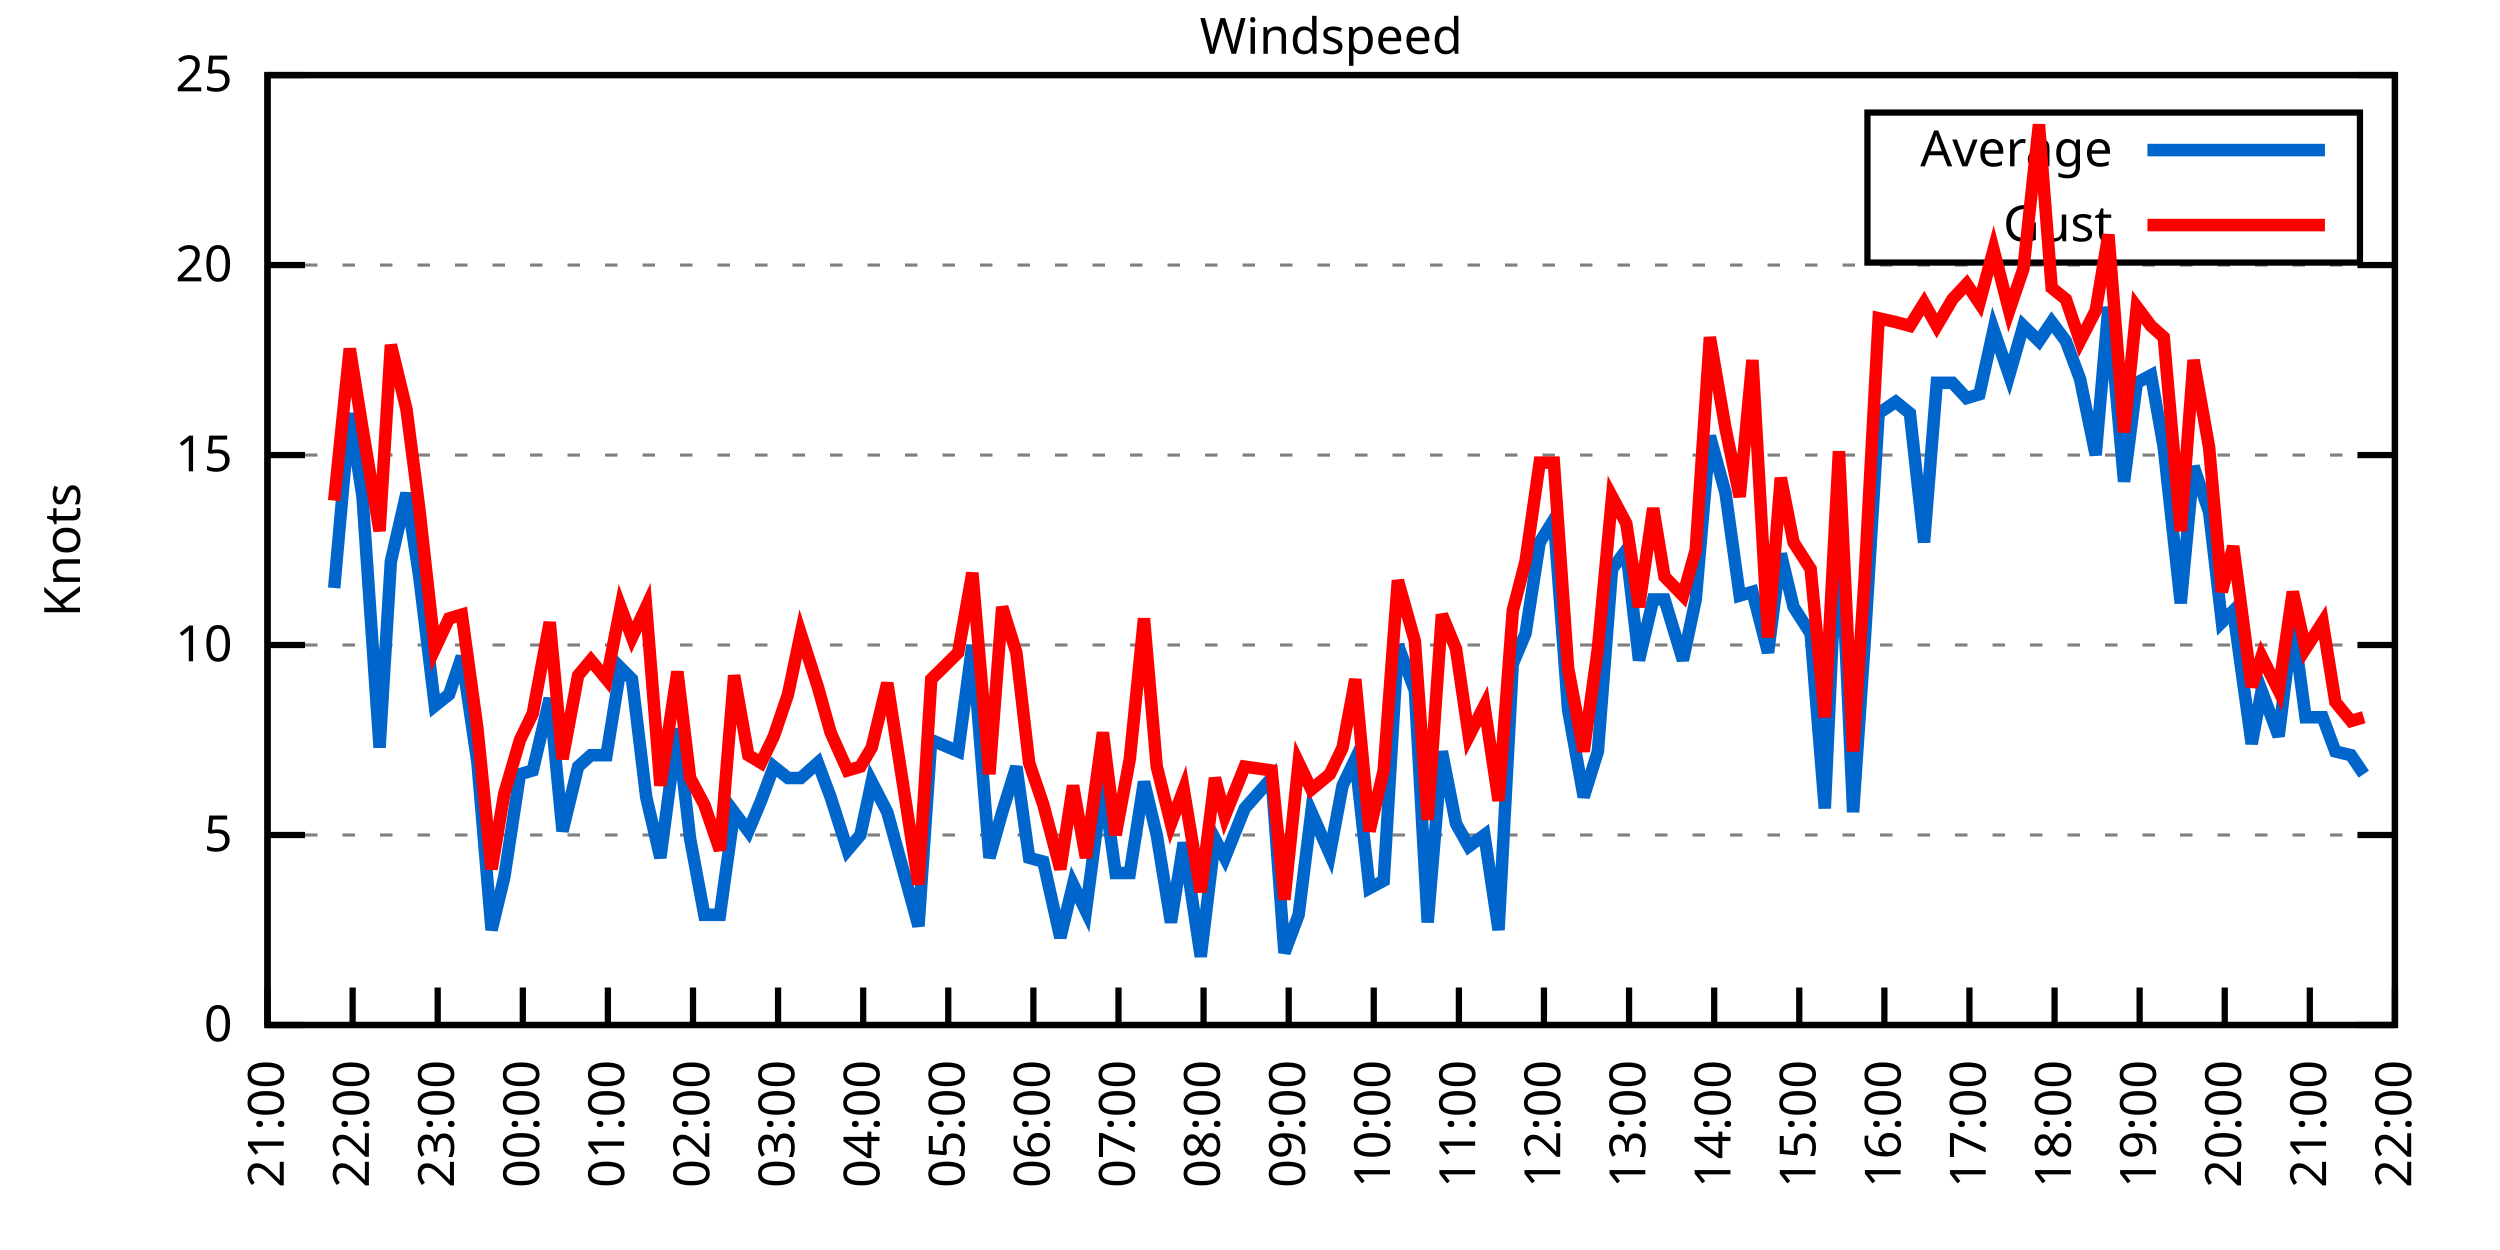
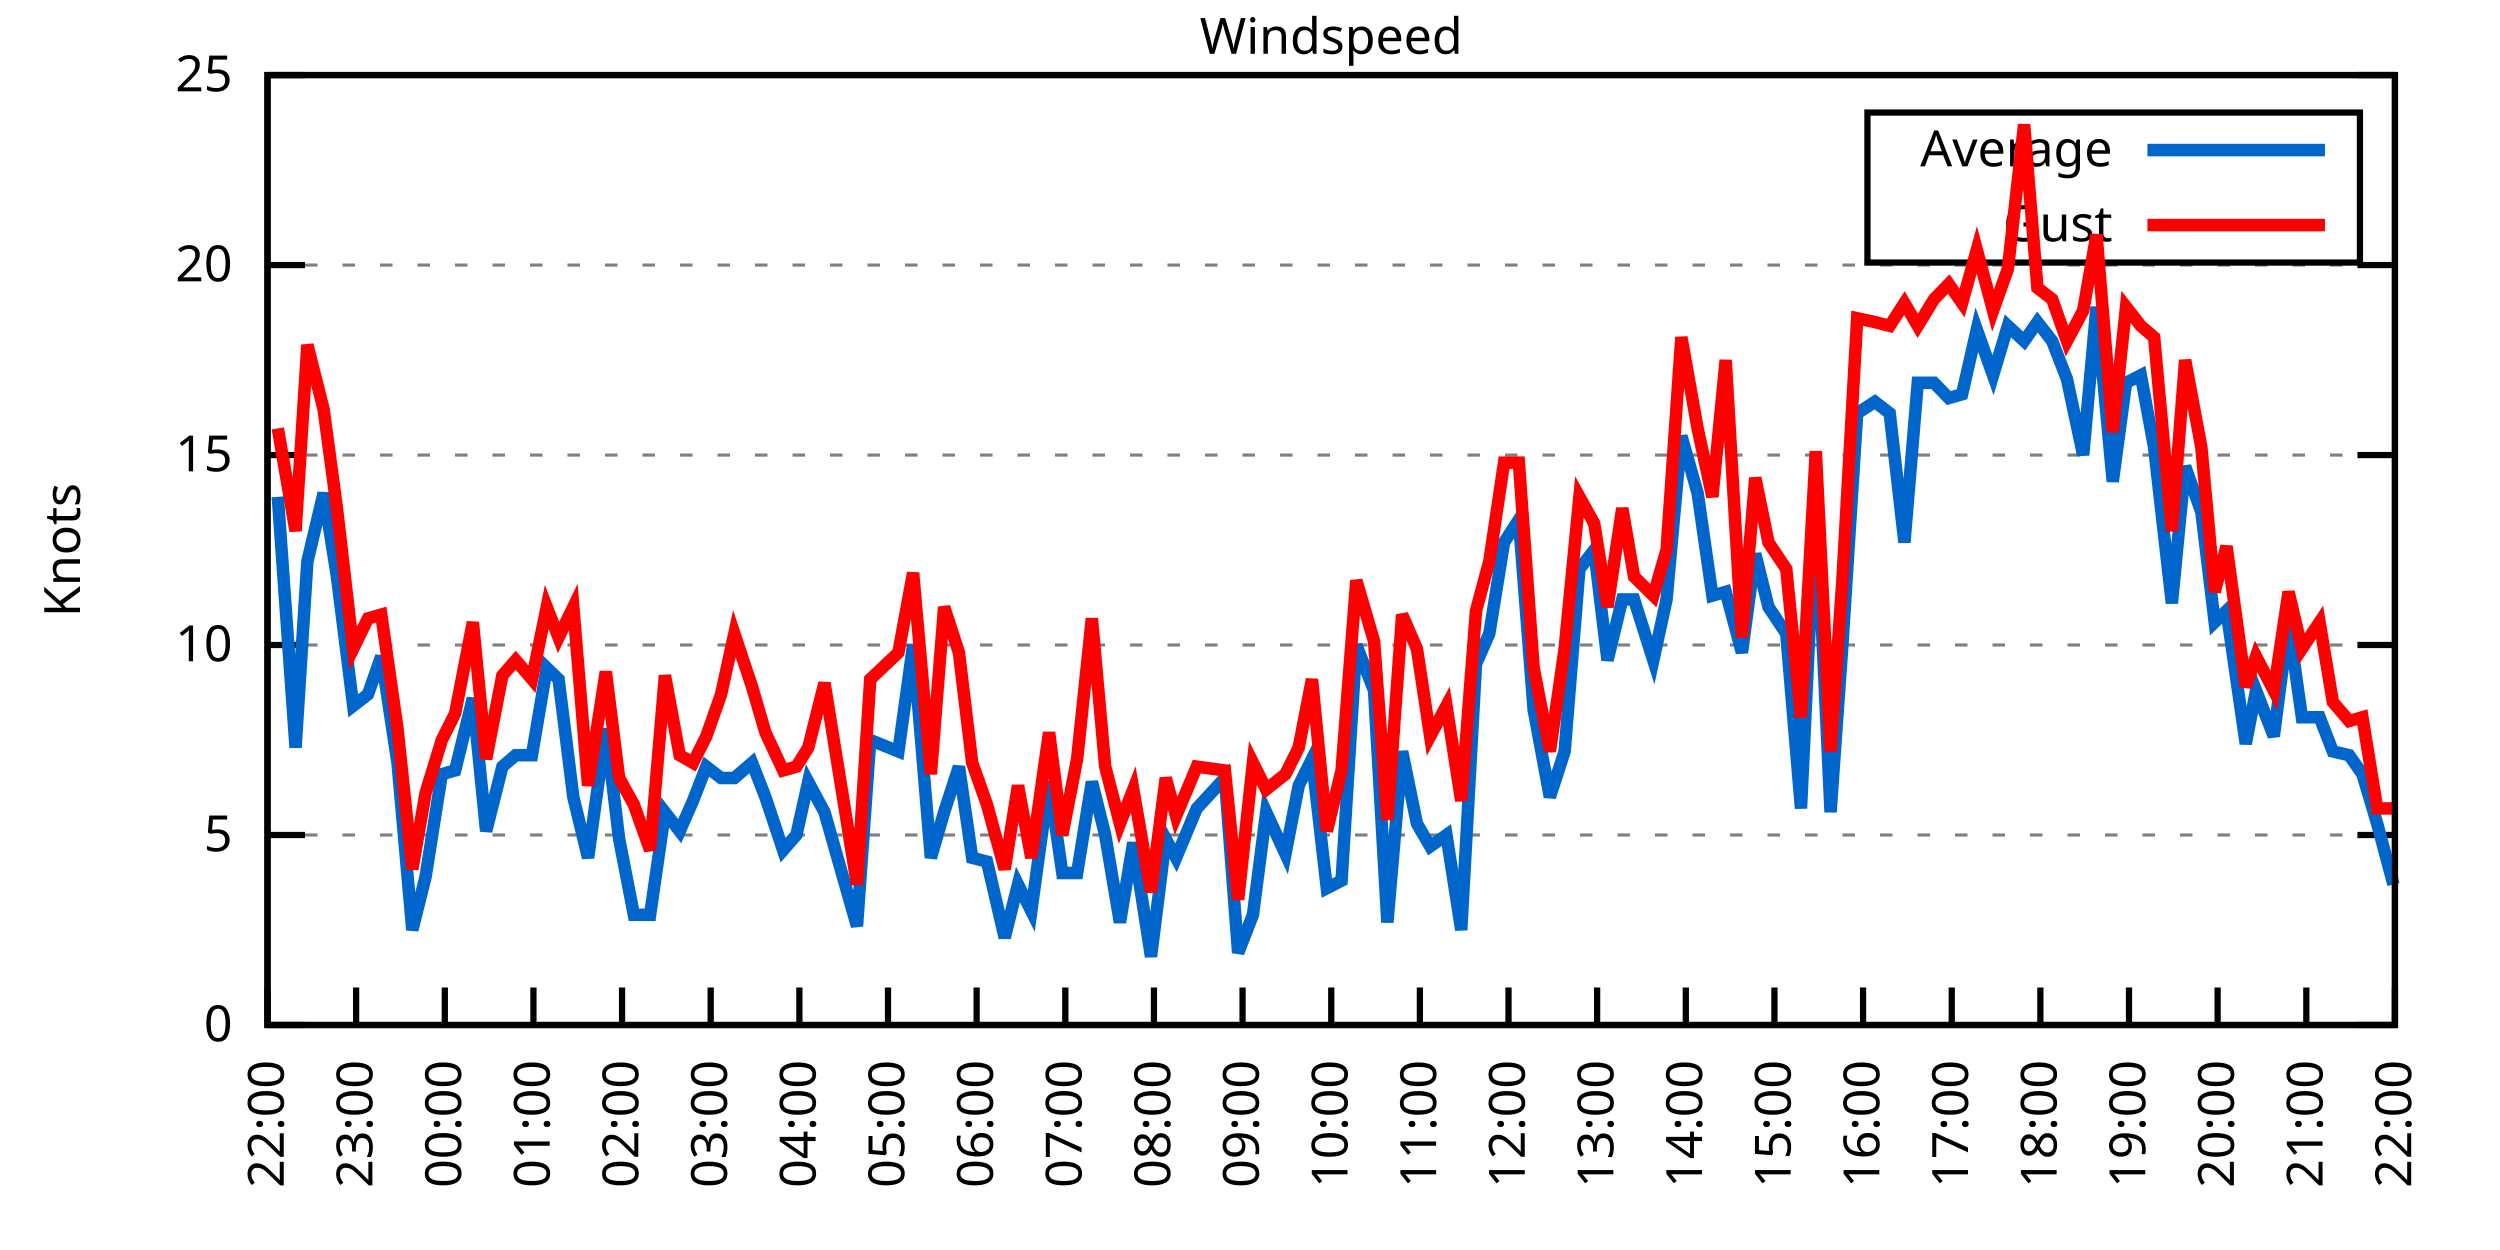
<svg xmlns="http://www.w3.org/2000/svg" xmlns:xlink="http://www.w3.org/1999/xlink" width="400" height="200" viewBox="0 0 400 200">
  <g id="gnuplot_canvas">
    <rect x="0" y="0" width="400" height="200" fill="none" />
    <defs>
      <circle id="gpDot" r="0.5" stroke-width="0.5" stroke="currentColor" />
      <path id="gpPt0" stroke-width="0.333" stroke="currentColor" d="M-1,0 h2 M0,-1 v2" />
      <path id="gpPt1" stroke-width="0.333" stroke="currentColor" d="M-1,-1 L1,1 M1,-1 L-1,1" />
      <path id="gpPt2" stroke-width="0.333" stroke="currentColor" d="M-1,0 L1,0 M0,-1 L0,1 M-1,-1 L1,1 M-1,1 L1,-1" />
      <rect id="gpPt3" stroke-width="0.333" stroke="currentColor" x="-1" y="-1" width="2" height="2" />
      <rect id="gpPt4" stroke-width="0.333" stroke="currentColor" fill="currentColor" x="-1" y="-1" width="2" height="2" />
      <circle id="gpPt5" stroke-width="0.333" stroke="currentColor" cx="0" cy="0" r="1" />
      <use xlink:href="#gpPt5" id="gpPt6" fill="currentColor" stroke="none" />
      <path id="gpPt7" stroke-width="0.333" stroke="currentColor" d="M0,-1.33 L-1.33,0.67 L1.33,0.67 z" />
      <use xlink:href="#gpPt7" id="gpPt8" fill="currentColor" stroke="none" />
      <use xlink:href="#gpPt7" id="gpPt9" stroke="currentColor" transform="rotate(180)" />
      <use xlink:href="#gpPt9" id="gpPt10" fill="currentColor" stroke="none" />
      <use xlink:href="#gpPt3" id="gpPt11" stroke="currentColor" transform="rotate(45)" />
      <use xlink:href="#gpPt11" id="gpPt12" fill="currentColor" stroke="none" />
      <path id="gpPt13" stroke-width="0.333" stroke="currentColor" d="M0,1.330 L1.265,0.411 L0.782,-1.067 L-0.782,-1.076 L-1.265,0.411 z" />
      <use xlink:href="#gpPt13" id="gpPt14" fill="currentColor" stroke="none" />
      <filter id="textbox" filterUnits="objectBoundingBox" x="0" y="0" height="1" width="1">
        <feFlood flood-color="white" flood-opacity="1" result="bgnd" />
        <feComposite in="SourceGraphic" in2="bgnd" operator="atop" />
      </filter>
      <filter id="greybox" filterUnits="objectBoundingBox" x="0" y="0" height="1" width="1">
        <feFlood flood-color="lightgrey" flood-opacity="1" result="grey" />
        <feComposite in="SourceGraphic" in2="grey" operator="atop" />
      </filter>
    </defs>
    <g fill="none" color="white" stroke="currentColor" stroke-width="1.00" stroke-linecap="butt" stroke-linejoin="miter">
</g>
    <g fill="none" color="black" stroke="currentColor" stroke-width="1.00" stroke-linecap="butt" stroke-linejoin="miter">
      <g stroke="none" shape-rendering="crispEdges">
        <polygon fill="rgb(255, 255, 255)" points="42.80,164.00 383.18,164.00 383.18,12.02 42.80,12.02 " />
      </g>
    </g>
    <g fill="none" color="black" stroke="currentColor" stroke-width="1.00" stroke-linecap="butt" stroke-linejoin="miter">
</g>
    <g fill="none" color="black" stroke="black" stroke-width="0.50" stroke-linecap="butt" stroke-linejoin="miter">
</g>
    <g fill="none" color="gray" stroke="currentColor" stroke-width="0.50" stroke-linecap="butt" stroke-linejoin="miter">
      <path stroke="gray" stroke-dasharray="2,4" class="gridline" d="M42.80,164.00 L383.19,164.00  " />
    </g>
    <g fill="none" color="gray" stroke="gray" stroke-width="1.00" stroke-linecap="butt" stroke-linejoin="miter">
</g>
    <g fill="none" color="black" stroke="currentColor" stroke-width="1.00" stroke-linecap="butt" stroke-linejoin="miter">
      <path stroke="black" d="M42.80,164.00 L48.80,164.00 M383.19,164.00 L377.19,164.00  " />
      <g transform="translate(37.20,166.60)" stroke="none" fill="black" font-family="Sans" font-size="8.00" text-anchor="end">
        <text>
          <tspan font-family="Sans"> 0</tspan>
        </text>
      </g>
    </g>
    <g fill="none" color="black" stroke="currentColor" stroke-width="1.00" stroke-linecap="butt" stroke-linejoin="miter">
</g>
    <g fill="none" color="black" stroke="black" stroke-width="0.50" stroke-linecap="butt" stroke-linejoin="miter">
</g>
    <g fill="none" color="gray" stroke="currentColor" stroke-width="0.50" stroke-linecap="butt" stroke-linejoin="miter">
      <path stroke="gray" stroke-dasharray="2,4" class="gridline" d="M42.80,133.60 L383.19,133.60  " />
    </g>
    <g fill="none" color="gray" stroke="gray" stroke-width="1.00" stroke-linecap="butt" stroke-linejoin="miter">
</g>
    <g fill="none" color="black" stroke="currentColor" stroke-width="1.00" stroke-linecap="butt" stroke-linejoin="miter">
      <path stroke="black" d="M42.80,133.60 L48.80,133.60 M383.19,133.60 L377.19,133.60  " />
      <g transform="translate(37.20,136.20)" stroke="none" fill="black" font-family="Sans" font-size="8.00" text-anchor="end">
        <text>
          <tspan font-family="Sans"> 5</tspan>
        </text>
      </g>
    </g>
    <g fill="none" color="black" stroke="currentColor" stroke-width="1.00" stroke-linecap="butt" stroke-linejoin="miter">
</g>
    <g fill="none" color="black" stroke="black" stroke-width="0.50" stroke-linecap="butt" stroke-linejoin="miter">
</g>
    <g fill="none" color="gray" stroke="currentColor" stroke-width="0.50" stroke-linecap="butt" stroke-linejoin="miter">
      <path stroke="gray" stroke-dasharray="2,4" class="gridline" d="M42.80,103.20 L383.19,103.20  " />
    </g>
    <g fill="none" color="gray" stroke="gray" stroke-width="1.00" stroke-linecap="butt" stroke-linejoin="miter">
</g>
    <g fill="none" color="black" stroke="currentColor" stroke-width="1.00" stroke-linecap="butt" stroke-linejoin="miter">
      <path stroke="black" d="M42.80,103.20 L48.80,103.20 M383.19,103.20 L377.19,103.20  " />
      <g transform="translate(37.20,105.80)" stroke="none" fill="black" font-family="Sans" font-size="8.00" text-anchor="end">
        <text>
          <tspan font-family="Sans"> 10</tspan>
        </text>
      </g>
    </g>
    <g fill="none" color="black" stroke="currentColor" stroke-width="1.00" stroke-linecap="butt" stroke-linejoin="miter">
</g>
    <g fill="none" color="black" stroke="black" stroke-width="0.50" stroke-linecap="butt" stroke-linejoin="miter">
</g>
    <g fill="none" color="gray" stroke="currentColor" stroke-width="0.50" stroke-linecap="butt" stroke-linejoin="miter">
      <path stroke="gray" stroke-dasharray="2,4" class="gridline" d="M42.80,72.81 L383.19,72.81  " />
    </g>
    <g fill="none" color="gray" stroke="gray" stroke-width="1.00" stroke-linecap="butt" stroke-linejoin="miter">
</g>
    <g fill="none" color="black" stroke="currentColor" stroke-width="1.00" stroke-linecap="butt" stroke-linejoin="miter">
      <path stroke="black" d="M42.80,72.81 L48.80,72.81 M383.19,72.81 L377.19,72.81  " />
      <g transform="translate(37.20,75.41)" stroke="none" fill="black" font-family="Sans" font-size="8.00" text-anchor="end">
        <text>
          <tspan font-family="Sans"> 15</tspan>
        </text>
      </g>
    </g>
    <g fill="none" color="black" stroke="currentColor" stroke-width="1.00" stroke-linecap="butt" stroke-linejoin="miter">
</g>
    <g fill="none" color="black" stroke="black" stroke-width="0.50" stroke-linecap="butt" stroke-linejoin="miter">
</g>
    <g fill="none" color="gray" stroke="currentColor" stroke-width="0.50" stroke-linecap="butt" stroke-linejoin="miter">
      <path stroke="gray" stroke-dasharray="2,4" class="gridline" d="M42.80,42.41 L383.19,42.41  " />
    </g>
    <g fill="none" color="gray" stroke="gray" stroke-width="1.00" stroke-linecap="butt" stroke-linejoin="miter">
</g>
    <g fill="none" color="black" stroke="currentColor" stroke-width="1.00" stroke-linecap="butt" stroke-linejoin="miter">
      <path stroke="black" d="M42.80,42.41 L48.80,42.41 M383.19,42.41 L377.19,42.41  " />
      <g transform="translate(37.20,45.01)" stroke="none" fill="black" font-family="Sans" font-size="8.00" text-anchor="end">
        <text>
          <tspan font-family="Sans"> 20</tspan>
        </text>
      </g>
    </g>
    <g fill="none" color="black" stroke="currentColor" stroke-width="1.00" stroke-linecap="butt" stroke-linejoin="miter">
</g>
    <g fill="none" color="black" stroke="black" stroke-width="0.50" stroke-linecap="butt" stroke-linejoin="miter">
</g>
    <g fill="none" color="gray" stroke="currentColor" stroke-width="0.50" stroke-linecap="butt" stroke-linejoin="miter">
      <path stroke="gray" stroke-dasharray="2,4" class="gridline" d="M42.80,12.01 L383.19,12.01  " />
    </g>
    <g fill="none" color="gray" stroke="gray" stroke-width="1.00" stroke-linecap="butt" stroke-linejoin="miter">
</g>
    <g fill="none" color="black" stroke="currentColor" stroke-width="1.00" stroke-linecap="butt" stroke-linejoin="miter">
      <path stroke="black" d="M42.80,12.01 L48.80,12.01 M383.19,12.01 L377.19,12.01  " />
      <g transform="translate(37.20,14.61)" stroke="none" fill="black" font-family="Sans" font-size="8.00" text-anchor="end">
        <text>
          <tspan font-family="Sans"> 25</tspan>
        </text>
      </g>
    </g>
    <g fill="none" color="black" stroke="currentColor" stroke-width="1.00" stroke-linecap="butt" stroke-linejoin="miter">
      <path stroke="black" d="M42.80,164.00 L42.80,158.00  " />
      <g transform="translate(45.40,169.60) rotate(270.00)" stroke="none" fill="black" font-family="Sans" font-size="8.00" text-anchor="end">
        <text>
-           <tspan font-family="Sans">21:00</tspan>
-         </text>
-       </g>
-     </g>
-     <g fill="none" color="black" stroke="currentColor" stroke-width="1.00" stroke-linecap="butt" stroke-linejoin="miter">
-       <path stroke="black" d="M56.42,164.00 L56.42,158.00  " />
-       <g transform="translate(59.02,169.60) rotate(270.00)" stroke="none" fill="black" font-family="Sans" font-size="8.00" text-anchor="end">
-         <text>
          <tspan font-family="Sans">22:00</tspan>
        </text>
      </g>
    </g>
    <g fill="none" color="black" stroke="currentColor" stroke-width="1.00" stroke-linecap="butt" stroke-linejoin="miter">
-       <path stroke="black" d="M70.03,164.00 L70.03,158.00  " />
-       <g transform="translate(72.63,169.60) rotate(270.00)" stroke="none" fill="black" font-family="Sans" font-size="8.00" text-anchor="end">
+       <path stroke="black" d="M56.98,164.00 L56.98,158.00  " />
+       <g transform="translate(59.58,169.60) rotate(270.00)" stroke="none" fill="black" font-family="Sans" font-size="8.00" text-anchor="end">
        <text>
          <tspan font-family="Sans">23:00</tspan>
        </text>
      </g>
    </g>
    <g fill="none" color="black" stroke="currentColor" stroke-width="1.00" stroke-linecap="butt" stroke-linejoin="miter">
-       <path stroke="black" d="M83.65,164.00 L83.65,158.00  " />
-       <g transform="translate(86.25,169.60) rotate(270.00)" stroke="none" fill="black" font-family="Sans" font-size="8.00" text-anchor="end">
+       <path stroke="black" d="M71.17,164.00 L71.17,158.00  " />
+       <g transform="translate(73.77,169.60) rotate(270.00)" stroke="none" fill="black" font-family="Sans" font-size="8.00" text-anchor="end">
        <text>
          <tspan font-family="Sans">00:00</tspan>
        </text>
      </g>
    </g>
    <g fill="none" color="black" stroke="currentColor" stroke-width="1.00" stroke-linecap="butt" stroke-linejoin="miter">
-       <path stroke="black" d="M97.26,164.00 L97.26,158.00  " />
-       <g transform="translate(99.86,169.60) rotate(270.00)" stroke="none" fill="black" font-family="Sans" font-size="8.00" text-anchor="end">
+       <path stroke="black" d="M85.35,164.00 L85.35,158.00  " />
+       <g transform="translate(87.95,169.60) rotate(270.00)" stroke="none" fill="black" font-family="Sans" font-size="8.00" text-anchor="end">
        <text>
          <tspan font-family="Sans">01:00</tspan>
        </text>
      </g>
    </g>
    <g fill="none" color="black" stroke="currentColor" stroke-width="1.00" stroke-linecap="butt" stroke-linejoin="miter">
-       <path stroke="black" d="M110.88,164.00 L110.88,158.00  " />
-       <g transform="translate(113.48,169.60) rotate(270.00)" stroke="none" fill="black" font-family="Sans" font-size="8.00" text-anchor="end">
+       <path stroke="black" d="M99.53,164.00 L99.53,158.00  " />
+       <g transform="translate(102.13,169.60) rotate(270.00)" stroke="none" fill="black" font-family="Sans" font-size="8.00" text-anchor="end">
        <text>
          <tspan font-family="Sans">02:00</tspan>
        </text>
      </g>
    </g>
    <g fill="none" color="black" stroke="currentColor" stroke-width="1.00" stroke-linecap="butt" stroke-linejoin="miter">
-       <path stroke="black" d="M124.49,164.00 L124.49,158.00  " />
-       <g transform="translate(127.09,169.60) rotate(270.00)" stroke="none" fill="black" font-family="Sans" font-size="8.00" text-anchor="end">
+       <path stroke="black" d="M113.71,164.00 L113.71,158.00  " />
+       <g transform="translate(116.31,169.60) rotate(270.00)" stroke="none" fill="black" font-family="Sans" font-size="8.00" text-anchor="end">
        <text>
          <tspan font-family="Sans">03:00</tspan>
        </text>
      </g>
    </g>
    <g fill="none" color="black" stroke="currentColor" stroke-width="1.00" stroke-linecap="butt" stroke-linejoin="miter">
-       <path stroke="black" d="M138.11,164.00 L138.11,158.00  " />
-       <g transform="translate(140.71,169.60) rotate(270.00)" stroke="none" fill="black" font-family="Sans" font-size="8.00" text-anchor="end">
+       <path stroke="black" d="M127.90,164.00 L127.90,158.00  " />
+       <g transform="translate(130.50,169.60) rotate(270.00)" stroke="none" fill="black" font-family="Sans" font-size="8.00" text-anchor="end">
        <text>
          <tspan font-family="Sans">04:00</tspan>
        </text>
      </g>
    </g>
    <g fill="none" color="black" stroke="currentColor" stroke-width="1.00" stroke-linecap="butt" stroke-linejoin="miter">
-       <path stroke="black" d="M151.72,164.00 L151.72,158.00  " />
-       <g transform="translate(154.32,169.60) rotate(270.00)" stroke="none" fill="black" font-family="Sans" font-size="8.00" text-anchor="end">
+       <path stroke="black" d="M142.08,164.00 L142.08,158.00  " />
+       <g transform="translate(144.68,169.60) rotate(270.00)" stroke="none" fill="black" font-family="Sans" font-size="8.00" text-anchor="end">
        <text>
          <tspan font-family="Sans">05:00</tspan>
        </text>
      </g>
    </g>
    <g fill="none" color="black" stroke="currentColor" stroke-width="1.00" stroke-linecap="butt" stroke-linejoin="miter">
-       <path stroke="black" d="M165.34,164.00 L165.34,158.00  " />
-       <g transform="translate(167.94,169.60) rotate(270.00)" stroke="none" fill="black" font-family="Sans" font-size="8.00" text-anchor="end">
+       <path stroke="black" d="M156.26,164.00 L156.26,158.00  " />
+       <g transform="translate(158.86,169.60) rotate(270.00)" stroke="none" fill="black" font-family="Sans" font-size="8.00" text-anchor="end">
        <text>
          <tspan font-family="Sans">06:00</tspan>
        </text>
      </g>
    </g>
    <g fill="none" color="black" stroke="currentColor" stroke-width="1.00" stroke-linecap="butt" stroke-linejoin="miter">
-       <path stroke="black" d="M178.96,164.00 L178.96,158.00  " />
-       <g transform="translate(181.56,169.60) rotate(270.00)" stroke="none" fill="black" font-family="Sans" font-size="8.00" text-anchor="end">
+       <path stroke="black" d="M170.45,164.00 L170.45,158.00  " />
+       <g transform="translate(173.05,169.60) rotate(270.00)" stroke="none" fill="black" font-family="Sans" font-size="8.00" text-anchor="end">
        <text>
          <tspan font-family="Sans">07:00</tspan>
        </text>
      </g>
    </g>
    <g fill="none" color="black" stroke="currentColor" stroke-width="1.00" stroke-linecap="butt" stroke-linejoin="miter">
-       <path stroke="black" d="M192.57,164.00 L192.57,158.00  " />
-       <g transform="translate(195.17,169.60) rotate(270.00)" stroke="none" fill="black" font-family="Sans" font-size="8.00" text-anchor="end">
+       <path stroke="black" d="M184.63,164.00 L184.63,158.00  " />
+       <g transform="translate(187.23,169.60) rotate(270.00)" stroke="none" fill="black" font-family="Sans" font-size="8.00" text-anchor="end">
        <text>
          <tspan font-family="Sans">08:00</tspan>
        </text>
      </g>
    </g>
    <g fill="none" color="black" stroke="currentColor" stroke-width="1.00" stroke-linecap="butt" stroke-linejoin="miter">
-       <path stroke="black" d="M206.19,164.00 L206.19,158.00  " />
-       <g transform="translate(208.79,169.60) rotate(270.00)" stroke="none" fill="black" font-family="Sans" font-size="8.00" text-anchor="end">
+       <path stroke="black" d="M198.81,164.00 L198.81,158.00  " />
+       <g transform="translate(201.41,169.60) rotate(270.00)" stroke="none" fill="black" font-family="Sans" font-size="8.00" text-anchor="end">
        <text>
          <tspan font-family="Sans">09:00</tspan>
        </text>
      </g>
    </g>
    <g fill="none" color="black" stroke="currentColor" stroke-width="1.00" stroke-linecap="butt" stroke-linejoin="miter">
-       <path stroke="black" d="M219.80,164.00 L219.80,158.00  " />
-       <g transform="translate(222.40,169.60) rotate(270.00)" stroke="none" fill="black" font-family="Sans" font-size="8.00" text-anchor="end">
+       <path stroke="black" d="M213.00,164.00 L213.00,158.00  " />
+       <g transform="translate(215.60,169.60) rotate(270.00)" stroke="none" fill="black" font-family="Sans" font-size="8.00" text-anchor="end">
        <text>
          <tspan font-family="Sans">10:00</tspan>
        </text>
      </g>
    </g>
    <g fill="none" color="black" stroke="currentColor" stroke-width="1.00" stroke-linecap="butt" stroke-linejoin="miter">
-       <path stroke="black" d="M233.42,164.00 L233.42,158.00  " />
-       <g transform="translate(236.02,169.60) rotate(270.00)" stroke="none" fill="black" font-family="Sans" font-size="8.00" text-anchor="end">
+       <path stroke="black" d="M227.18,164.00 L227.18,158.00  " />
+       <g transform="translate(229.78,169.60) rotate(270.00)" stroke="none" fill="black" font-family="Sans" font-size="8.00" text-anchor="end">
        <text>
          <tspan font-family="Sans">11:00</tspan>
        </text>
      </g>
    </g>
    <g fill="none" color="black" stroke="currentColor" stroke-width="1.00" stroke-linecap="butt" stroke-linejoin="miter">
-       <path stroke="black" d="M247.03,164.00 L247.03,158.00  " />
-       <g transform="translate(249.63,169.60) rotate(270.00)" stroke="none" fill="black" font-family="Sans" font-size="8.00" text-anchor="end">
+       <path stroke="black" d="M241.36,164.00 L241.36,158.00  " />
+       <g transform="translate(243.96,169.60) rotate(270.00)" stroke="none" fill="black" font-family="Sans" font-size="8.00" text-anchor="end">
        <text>
          <tspan font-family="Sans">12:00</tspan>
        </text>
      </g>
    </g>
    <g fill="none" color="black" stroke="currentColor" stroke-width="1.00" stroke-linecap="butt" stroke-linejoin="miter">
-       <path stroke="black" d="M260.65,164.00 L260.65,158.00  " />
-       <g transform="translate(263.25,169.60) rotate(270.00)" stroke="none" fill="black" font-family="Sans" font-size="8.00" text-anchor="end">
+       <path stroke="black" d="M255.54,164.00 L255.54,158.00  " />
+       <g transform="translate(258.14,169.60) rotate(270.00)" stroke="none" fill="black" font-family="Sans" font-size="8.00" text-anchor="end">
        <text>
          <tspan font-family="Sans">13:00</tspan>
        </text>
      </g>
    </g>
    <g fill="none" color="black" stroke="currentColor" stroke-width="1.00" stroke-linecap="butt" stroke-linejoin="miter">
-       <path stroke="black" d="M274.27,164.00 L274.27,158.00  " />
-       <g transform="translate(276.87,169.60) rotate(270.00)" stroke="none" fill="black" font-family="Sans" font-size="8.00" text-anchor="end">
+       <path stroke="black" d="M269.73,164.00 L269.73,158.00  " />
+       <g transform="translate(272.33,169.60) rotate(270.00)" stroke="none" fill="black" font-family="Sans" font-size="8.00" text-anchor="end">
        <text>
          <tspan font-family="Sans">14:00</tspan>
        </text>
      </g>
    </g>
    <g fill="none" color="black" stroke="currentColor" stroke-width="1.00" stroke-linecap="butt" stroke-linejoin="miter">
-       <path stroke="black" d="M287.88,164.00 L287.88,158.00  " />
-       <g transform="translate(290.48,169.60) rotate(270.00)" stroke="none" fill="black" font-family="Sans" font-size="8.00" text-anchor="end">
+       <path stroke="black" d="M283.91,164.00 L283.91,158.00  " />
+       <g transform="translate(286.51,169.60) rotate(270.00)" stroke="none" fill="black" font-family="Sans" font-size="8.00" text-anchor="end">
        <text>
          <tspan font-family="Sans">15:00</tspan>
        </text>
      </g>
    </g>
    <g fill="none" color="black" stroke="currentColor" stroke-width="1.00" stroke-linecap="butt" stroke-linejoin="miter">
-       <path stroke="black" d="M301.50,164.00 L301.50,158.00  " />
-       <g transform="translate(304.10,169.60) rotate(270.00)" stroke="none" fill="black" font-family="Sans" font-size="8.00" text-anchor="end">
+       <path stroke="black" d="M298.09,164.00 L298.09,158.00  " />
+       <g transform="translate(300.69,169.60) rotate(270.00)" stroke="none" fill="black" font-family="Sans" font-size="8.00" text-anchor="end">
        <text>
          <tspan font-family="Sans">16:00</tspan>
        </text>
      </g>
    </g>
    <g fill="none" color="black" stroke="currentColor" stroke-width="1.00" stroke-linecap="butt" stroke-linejoin="miter">
-       <path stroke="black" d="M315.11,164.00 L315.11,158.00  " />
-       <g transform="translate(317.71,169.60) rotate(270.00)" stroke="none" fill="black" font-family="Sans" font-size="8.00" text-anchor="end">
+       <path stroke="black" d="M312.28,164.00 L312.28,158.00  " />
+       <g transform="translate(314.88,169.60) rotate(270.00)" stroke="none" fill="black" font-family="Sans" font-size="8.00" text-anchor="end">
        <text>
          <tspan font-family="Sans">17:00</tspan>
        </text>
      </g>
    </g>
    <g fill="none" color="black" stroke="currentColor" stroke-width="1.00" stroke-linecap="butt" stroke-linejoin="miter">
-       <path stroke="black" d="M328.73,164.00 L328.73,158.00  " />
-       <g transform="translate(331.33,169.60) rotate(270.00)" stroke="none" fill="black" font-family="Sans" font-size="8.00" text-anchor="end">
+       <path stroke="black" d="M326.46,164.00 L326.46,158.00  " />
+       <g transform="translate(329.06,169.60) rotate(270.00)" stroke="none" fill="black" font-family="Sans" font-size="8.00" text-anchor="end">
        <text>
          <tspan font-family="Sans">18:00</tspan>
        </text>
      </g>
    </g>
    <g fill="none" color="black" stroke="currentColor" stroke-width="1.00" stroke-linecap="butt" stroke-linejoin="miter">
-       <path stroke="black" d="M342.34,164.00 L342.34,158.00  " />
-       <g transform="translate(344.94,169.60) rotate(270.00)" stroke="none" fill="black" font-family="Sans" font-size="8.00" text-anchor="end">
+       <path stroke="black" d="M340.64,164.00 L340.64,158.00  " />
+       <g transform="translate(343.24,169.60) rotate(270.00)" stroke="none" fill="black" font-family="Sans" font-size="8.00" text-anchor="end">
        <text>
          <tspan font-family="Sans">19:00</tspan>
        </text>
      </g>
    </g>
    <g fill="none" color="black" stroke="currentColor" stroke-width="1.00" stroke-linecap="butt" stroke-linejoin="miter">
-       <path stroke="black" d="M355.96,164.00 L355.96,158.00  " />
-       <g transform="translate(358.56,169.60) rotate(270.00)" stroke="none" fill="black" font-family="Sans" font-size="8.00" text-anchor="end">
+       <path stroke="black" d="M354.82,164.00 L354.82,158.00  " />
+       <g transform="translate(357.42,169.60) rotate(270.00)" stroke="none" fill="black" font-family="Sans" font-size="8.00" text-anchor="end">
        <text>
          <tspan font-family="Sans">20:00</tspan>
        </text>
      </g>
    </g>
    <g fill="none" color="black" stroke="currentColor" stroke-width="1.00" stroke-linecap="butt" stroke-linejoin="miter">
-       <path stroke="black" d="M369.57,164.00 L369.57,158.00  " />
-       <g transform="translate(372.17,169.60) rotate(270.00)" stroke="none" fill="black" font-family="Sans" font-size="8.00" text-anchor="end">
+       <path stroke="black" d="M369.01,164.00 L369.01,158.00  " />
+       <g transform="translate(371.61,169.60) rotate(270.00)" stroke="none" fill="black" font-family="Sans" font-size="8.00" text-anchor="end">
        <text>
          <tspan font-family="Sans">21:00</tspan>
        </text>
      </g>
    </g>
    <g fill="none" color="black" stroke="currentColor" stroke-width="1.00" stroke-linecap="butt" stroke-linejoin="miter">
      <path stroke="black" d="M383.19,164.00 L383.19,158.00  " />
      <g transform="translate(385.79,169.60) rotate(270.00)" stroke="none" fill="black" font-family="Sans" font-size="8.00" text-anchor="end">
        <text>
          <tspan font-family="Sans">22:00</tspan>
        </text>
      </g>
    </g>
    <g fill="none" color="black" stroke="currentColor" stroke-width="1.00" stroke-linecap="butt" stroke-linejoin="miter">
</g>
    <g fill="none" color="black" stroke="currentColor" stroke-width="1.00" stroke-linecap="butt" stroke-linejoin="miter">
      <path stroke="black" d="M42.80,12.01 L42.80,164.00 L383.19,164.00 L383.19,12.01 L42.80,12.01 Z  " />
    </g>
    <g fill="none" color="black" stroke="currentColor" stroke-width="1.00" stroke-linecap="butt" stroke-linejoin="miter">
</g>
    <g fill="none" color="black" stroke="currentColor" stroke-width="1.00" stroke-linecap="butt" stroke-linejoin="miter">
      <path stroke="black" d="M298.79,42.01 L298.79,18.01 L377.59,18.01 L377.59,42.01 L298.79,42.01 Z  " />
    </g>
    <g id="Windspeed_plot_1">
      <g fill="none" color="white" stroke="black" stroke-width="2.00" stroke-linecap="butt" stroke-linejoin="miter">
</g>
      <g fill="none" color="black" stroke="currentColor" stroke-width="2.00" stroke-linecap="butt" stroke-linejoin="miter">
        <g transform="translate(337.99,26.61)" stroke="none" fill="black" font-family="Sans" font-size="8.00" text-anchor="end">
          <text>
            <tspan font-family="Sans">Average</tspan>
          </text>
        </g>
      </g>
      <g fill="none" color="black" stroke="currentColor" stroke-width="2.00" stroke-linecap="butt" stroke-linejoin="miter">
-         <path stroke="rgb(  0, 102, 204)" d="M343.59,24.01 L371.99,24.01 M53.47,94.08 L55.96,66.12 L58.00,79.49 L60.73,119.62 L62.54,89.83 L65.04,78.89   L67.08,92.26 L69.58,112.93 L71.85,111.11 L73.89,105.03 L76.39,122.05 L78.65,148.80 L80.70,140.29 L83.19,123.87   L85.24,123.27 L87.96,111.72 L90.00,132.99 L92.50,122.66 L94.54,120.83 L97.04,120.83 L99.30,106.85 L101.12,108.68   L103.39,127.52 L105.66,137.25 L108.38,116.58 L110.42,134.21 L112.69,146.37 L115.19,146.37 L117.46,129.95 L119.73,132.99   L121.77,128.13 L123.81,122.66 L126.08,124.48 L128.12,124.48 L130.85,122.05 L132.89,127.52 L135.61,136.03 L137.66,133.60   L139.47,125.09 L141.97,129.95 L146.96,148.19 L149.00,118.40 L153.31,120.23 L155.58,103.20 L158.31,137.25 L160.35,129.95   L162.62,122.66 L164.66,137.25 L166.93,137.86 L169.65,150.02 L171.69,141.51 L173.74,145.76 L176.46,125.09 L178.50,139.68   L180.77,139.68 L183.04,125.09 L185.08,133.60 L187.35,147.59 L189.39,134.82 L192.12,153.06 L194.39,134.21 L195.98,137.25   L199.15,129.35 L203.46,124.48 L205.51,152.45 L207.78,146.37 L209.82,129.95 L212.77,136.64 L214.81,125.70 L216.85,121.44   L219.12,142.11 L221.39,140.90 L223.66,103.20 L226.38,110.50 L228.43,147.59 L230.70,120.23 L232.96,131.78 L235.01,135.43   L237.50,133.60 L239.77,148.80 L242.04,106.24 L244.08,101.38 L246.35,86.79 L248.62,83.14 L250.89,113.54 L253.39,127.52   L255.66,120.23 L257.93,91.04 L260.20,88.00 L262.24,105.64 L264.51,95.91 L266.32,95.91 L269.27,105.64 L271.32,95.91   L273.58,69.77 L276.08,78.89 L278.35,95.30 L280.39,94.69 L282.89,104.42 L284.93,88.61 L286.97,97.12 L289.70,101.38   L291.97,129.35 L294.23,79.49 L296.50,129.95 L298.32,103.20 L300.59,66.12 L303.31,64.29 L305.58,66.12 L307.85,86.79   L309.89,61.25 L312.39,61.25 L314.66,63.69 L316.70,63.08 L318.97,52.74 L321.47,60.04 L323.74,52.14 L326.23,54.57   L328.27,51.53 L330.54,54.57 L332.81,60.65 L335.31,72.81 L337.35,49.10 L339.85,77.06 L341.89,61.25 L344.16,60.04   L346.20,71.59 L348.92,96.52 L350.97,74.63 L353.46,81.93 L355.50,99.56 L357.32,97.73 L360.27,119.01 L361.86,110.50   L364.58,117.80 L366.85,99.56 L368.89,114.76 L371.62,114.76 L373.66,120.23 L376.16,120.83 L378.20,123.87  " />
+         <path stroke="rgb(  0, 102, 204)" d="M343.59,24.01 L371.99,24.01 M44.45,79.49 L47.29,119.62 L49.18,89.83 L51.78,78.89 L53.91,92.26 L56.51,112.93   L58.87,111.11 L61.00,105.03 L63.60,122.05 L65.97,148.80 L68.09,140.29 L70.69,123.87 L72.82,123.27 L75.66,111.72   L77.78,132.99 L80.38,122.66 L82.51,120.83 L85.11,120.83 L87.48,106.85 L89.37,108.68 L91.73,127.52 L94.09,137.25   L96.93,116.58 L99.06,134.21 L101.42,146.37 L104.02,146.37 L106.39,129.95 L108.75,132.99 L110.88,128.13 L113.01,122.66   L115.37,124.48 L117.50,124.48 L120.33,122.05 L122.46,127.52 L125.30,136.03 L127.42,133.60 L129.32,125.09 L131.92,129.95   L137.12,148.19 L139.24,118.40 L143.74,120.23 L146.10,103.20 L148.94,137.25 L151.06,129.95 L153.43,122.66 L155.55,137.25   L157.92,137.86 L160.75,150.02 L162.88,141.51 L165.01,145.76 L167.85,125.09 L169.97,139.68 L172.34,139.68 L174.70,125.09   L176.83,133.60 L179.19,147.59 L181.32,134.82 L184.16,153.06 L186.52,134.21 L188.17,137.25 L191.48,129.35 L195.98,124.48   L198.10,152.45 L200.47,146.37 L202.59,129.95 L205.67,136.64 L207.79,125.70 L209.92,121.44 L212.29,142.11 L214.65,140.90   L217.01,103.20 L219.85,110.50 L221.98,147.59 L224.34,120.23 L226.71,131.78 L228.83,135.43 L231.43,133.60 L233.80,148.80   L236.16,106.24 L238.29,101.38 L240.65,86.79 L243.02,83.14 L245.38,113.54 L247.98,127.52 L250.34,120.23 L252.71,91.04   L255.07,88.00 L257.20,105.64 L259.56,95.91 L261.45,95.91 L264.53,105.64 L266.65,95.91 L269.02,69.77 L271.62,78.89   L273.98,95.30 L276.11,94.69 L278.71,104.42 L280.84,88.61 L282.96,97.12 L285.80,101.38 L288.16,129.35 L290.53,79.49   L292.89,129.95 L294.78,103.20 L297.15,66.12 L299.98,64.29 L302.35,66.12 L304.71,86.79 L306.84,61.25 L309.44,61.25   L311.80,63.69 L313.93,63.08 L316.29,52.74 L318.89,60.04 L321.26,52.14 L323.86,54.57 L325.99,51.53 L328.35,54.57   L330.71,60.65 L333.31,72.81 L335.44,49.10 L338.04,77.06 L340.17,61.25 L342.53,60.04 L344.66,71.59 L347.50,96.52   L349.62,74.63 L352.22,81.93 L354.35,99.56 L356.24,97.73 L359.32,119.01 L360.97,110.50 L363.81,117.80 L366.17,99.56   L368.30,114.76 L371.13,114.76 L373.26,120.23 L375.86,120.83 L377.99,123.87 L380.35,131.78 L382.95,141.51  " />
      </g>
    </g>
    <g id="Windspeed_plot_2">
      <g fill="none" color="black" stroke="currentColor" stroke-width="2.00" stroke-linecap="butt" stroke-linejoin="miter">
        <g transform="translate(337.99,38.61)" stroke="none" fill="black" font-family="Sans" font-size="8.00" text-anchor="end">
          <text>
            <tspan font-family="Sans">Gust</tspan>
          </text>
        </g>
      </g>
      <g fill="none" color="black" stroke="currentColor" stroke-width="2.00" stroke-linecap="butt" stroke-linejoin="miter">
-         <path stroke="rgb(255,   0,   0)" d="M343.59,36.01 L371.99,36.01 M53.47,80.10 L55.96,55.78 L58.00,68.55 L60.73,84.97 L62.54,55.18 L65.04,65.51   L67.08,81.32 L69.58,103.81 L71.85,98.95 L73.89,98.34 L76.39,116.58 L78.65,139.07 L80.70,126.91 L83.19,118.40   L85.24,114.15 L87.96,99.56 L90.00,121.44 L92.50,108.07 L94.54,105.64 L97.04,108.68 L99.30,97.12 L101.12,101.99   L103.39,97.12 L105.66,125.70 L108.38,107.46 L110.42,124.48 L112.69,128.74 L115.19,136.03 L117.46,108.07 L119.73,120.83   L121.77,122.05 L123.81,117.80 L126.08,111.11 L128.12,101.38 L130.85,109.89 L132.89,117.19 L135.61,123.27 L137.66,122.66   L139.47,119.62 L141.97,109.28 L146.96,141.51 L149.00,108.68 L153.31,104.42 L155.58,91.65 L158.31,123.87 L160.35,97.12   L162.62,104.42 L164.66,122.05 L166.93,128.74 L169.65,139.07 L171.69,125.70 L173.74,137.25 L176.46,117.19 L178.50,133.60   L180.77,121.44 L183.04,98.95 L185.08,122.66 L187.35,131.78 L189.39,126.31 L192.12,142.72 L194.39,124.48 L195.98,130.56   L199.15,122.66 L203.46,123.27 L205.51,143.94 L207.78,122.05 L209.82,126.31 L212.77,123.87 L214.81,119.62 L216.85,108.68   L219.12,132.99 L221.39,123.27 L223.66,92.87 L226.38,102.60 L228.43,131.17 L230.70,98.34 L232.96,103.81 L235.01,117.80   L237.50,112.93 L239.77,128.13 L242.04,97.73 L244.08,89.83 L246.35,74.02 L248.62,74.02 L250.89,106.85 L253.39,120.23   L255.66,103.81 L257.93,79.49 L260.20,83.75 L262.24,97.12 L264.51,81.32 L266.32,92.26 L269.27,95.30 L271.32,88.00   L273.58,53.96 L276.08,68.55 L278.35,79.49 L280.39,57.61 L282.89,101.99 L284.93,76.45 L286.97,86.79 L289.70,91.04   L291.97,114.76 L294.23,72.20 L296.50,120.23 L298.32,92.87 L300.59,50.92 L303.31,51.53 L305.58,52.14 L307.85,48.49   L309.89,52.14 L312.39,47.88 L314.66,45.45 L316.70,48.49 L318.97,39.98 L321.47,49.70 L323.74,43.02 L326.23,19.91   L328.27,46.06 L330.54,47.88 L332.81,54.57 L335.31,49.70 L337.35,37.54 L339.85,69.16 L341.89,49.10 L344.16,52.14   L346.20,53.96 L348.92,84.97 L350.97,57.61 L353.46,71.59 L355.50,94.69 L357.32,87.40 L360.27,109.89 L361.86,105.03   L364.58,110.50 L366.85,94.69 L368.89,103.81 L371.62,99.56 L373.66,112.32 L376.16,115.36 L378.20,114.76  " />
+         <path stroke="rgb(255,   0,   0)" d="M343.59,36.01 L371.99,36.01 M44.45,68.55 L47.29,84.97 L49.18,55.18 L51.78,65.51 L53.91,81.32 L56.51,103.81   L58.87,98.95 L61.00,98.34 L63.60,116.58 L65.97,139.07 L68.09,126.91 L70.69,118.40 L72.82,114.15 L75.66,99.56   L77.78,121.44 L80.38,108.07 L82.51,105.64 L85.11,108.68 L87.48,97.12 L89.37,101.99 L91.73,97.12 L94.09,125.70   L96.93,107.46 L99.06,124.48 L101.42,128.74 L104.02,136.03 L106.39,108.07 L108.75,120.83 L110.88,122.05 L113.01,117.80   L115.37,111.11 L117.50,101.38 L120.33,109.89 L122.46,117.19 L125.30,123.27 L127.42,122.66 L129.32,119.62 L131.92,109.28   L137.12,141.51 L139.24,108.68 L143.74,104.42 L146.10,91.65 L148.94,123.87 L151.06,97.12 L153.43,104.42 L155.55,122.05   L157.92,128.74 L160.75,139.07 L162.88,125.70 L165.01,137.25 L167.85,117.19 L169.97,133.60 L172.34,121.44 L174.70,98.95   L176.83,122.66 L179.19,131.78 L181.32,126.31 L184.16,142.72 L186.52,124.48 L188.17,130.56 L191.48,122.66 L195.98,123.27   L198.10,143.94 L200.47,122.05 L202.59,126.31 L205.67,123.87 L207.79,119.62 L209.92,108.68 L212.29,132.99 L214.65,123.27   L217.01,92.87 L219.85,102.60 L221.98,131.17 L224.34,98.34 L226.71,103.81 L228.83,117.80 L231.43,112.93 L233.80,128.13   L236.16,97.73 L238.29,89.83 L240.65,74.02 L243.02,74.02 L245.38,106.85 L247.98,120.23 L250.34,103.81 L252.71,79.49   L255.07,83.75 L257.20,97.12 L259.56,81.32 L261.45,92.26 L264.53,95.30 L266.65,88.00 L269.02,53.96 L271.62,68.55   L273.98,79.49 L276.11,57.61 L278.71,101.99 L280.84,76.45 L282.96,86.79 L285.80,91.04 L288.16,114.76 L290.53,72.20   L292.89,120.23 L294.78,92.87 L297.15,50.92 L299.98,51.53 L302.35,52.14 L304.71,48.49 L306.84,52.14 L309.44,47.88   L311.80,45.45 L313.93,48.49 L316.29,39.98 L318.89,49.70 L321.26,43.02 L323.86,19.91 L325.99,46.06 L328.35,47.88   L330.71,54.57 L333.31,49.70 L335.44,37.54 L338.04,69.16 L340.17,49.10 L342.53,52.14 L344.66,53.96 L347.50,84.97   L349.62,57.61 L352.22,71.59 L354.35,94.69 L356.24,87.40 L359.32,109.89 L360.97,105.03 L363.81,110.50 L366.17,94.69   L368.30,103.81 L371.13,99.56 L373.26,112.32 L375.86,115.36 L377.99,114.76 L380.35,129.35 L382.95,129.35  " />
      </g>
    </g>
    <g fill="none" color="black" stroke="currentColor" stroke-width="2.00" stroke-linecap="butt" stroke-linejoin="miter">
</g>
    <g fill="none" color="black" stroke="black" stroke-width="1.00" stroke-linecap="butt" stroke-linejoin="miter">
</g>
    <g fill="none" color="black" stroke="currentColor" stroke-width="1.00" stroke-linecap="butt" stroke-linejoin="miter">
      <path stroke="black" d="M42.80,12.01 L42.80,164.00 L383.19,164.00 L383.19,12.01 L42.80,12.01 Z  " />
      <g transform="translate(12.80,88.01) rotate(270.00)" stroke="none" fill="black" font-family="Sans" font-size="8.00" text-anchor="middle">
        <text>
          <tspan font-family="Sans">Knots</tspan>
        </text>
      </g>
    </g>
    <g fill="none" color="black" stroke="currentColor" stroke-width="1.00" stroke-linecap="butt" stroke-linejoin="miter">
</g>
    <g fill="none" color="black" stroke="currentColor" stroke-width="1.00" stroke-linecap="butt" stroke-linejoin="miter">
      <g transform="translate(212.99,8.61)" stroke="none" fill="black" font-family="Sans" font-size="8.00" text-anchor="middle">
        <text>
          <tspan font-family="Sans">Windspeed</tspan>
        </text>
      </g>
    </g>
    <g fill="none" color="black" stroke="currentColor" stroke-width="1.00" stroke-linecap="butt" stroke-linejoin="miter">
</g>
  </g>
</svg>
